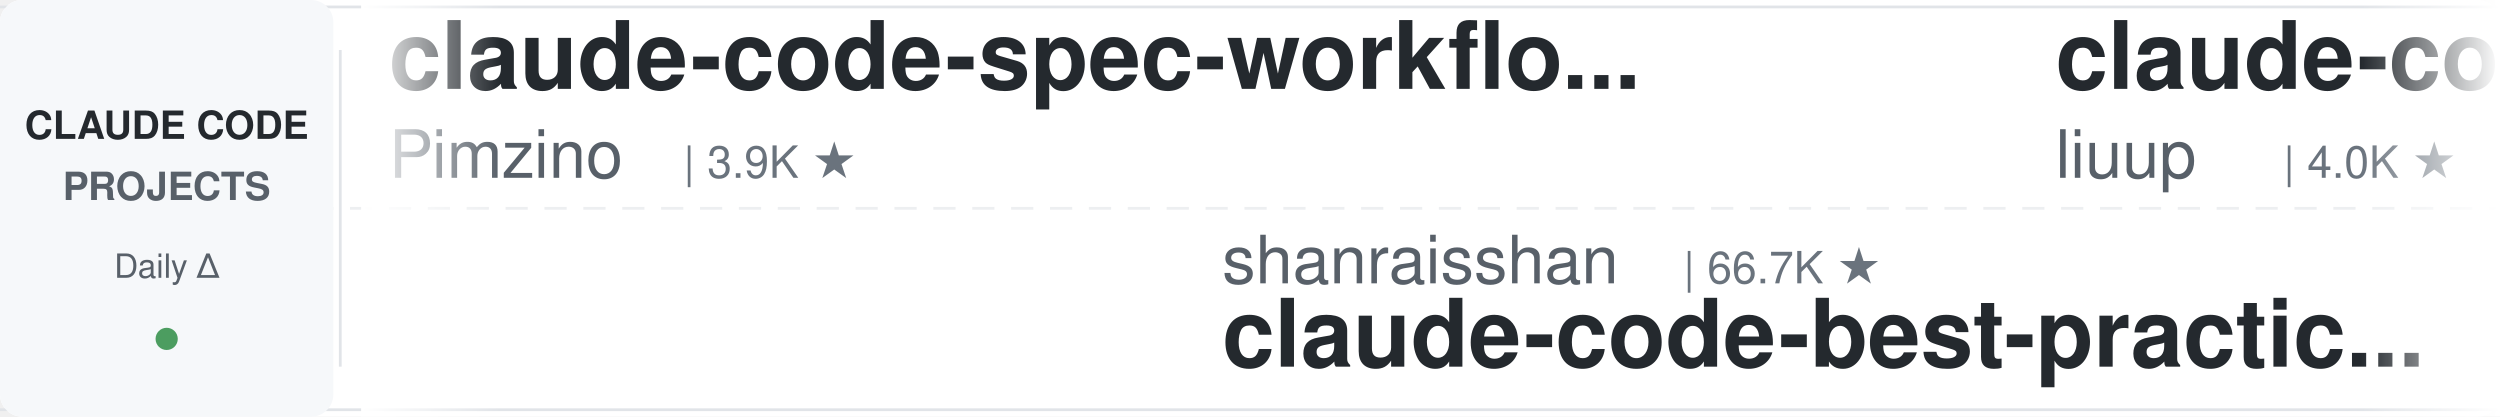
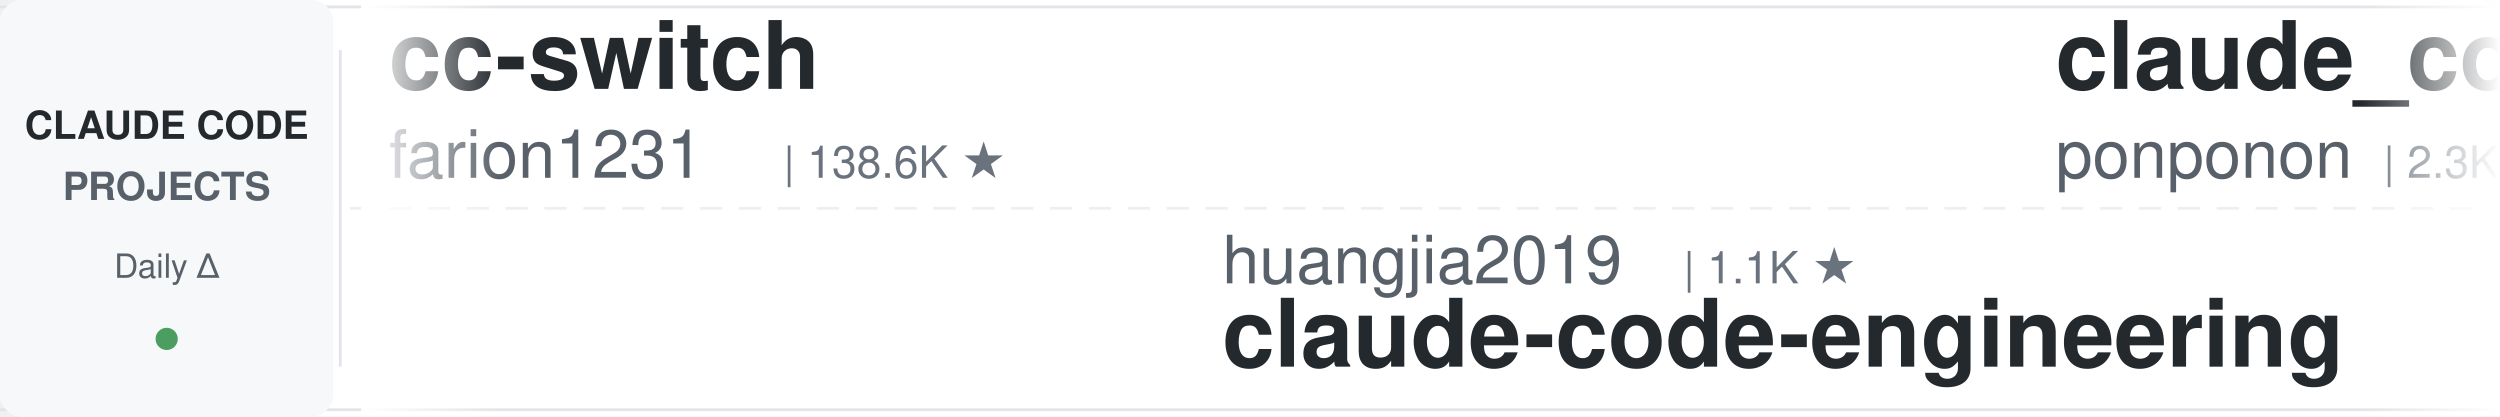
<svg xmlns="http://www.w3.org/2000/svg" width="900" height="150">
  <defs>
    <linearGradient id="leftFade" x1="0%" y1="0%" x2="100%" y2="0%">
      <stop offset="0%" style="stop-color:#ffffff;stop-opacity:1" />
      <stop offset="100%" style="stop-color:#ffffff;stop-opacity:0" />
    </linearGradient>
    <linearGradient id="rightFade" x1="0%" y1="0%" x2="100%" y2="0%">
      <stop offset="0%" style="stop-color:#ffffff;stop-opacity:0" />
      <stop offset="100%" style="stop-color:#ffffff;stop-opacity:1" />
    </linearGradient>
  </defs>
  <rect width="900" height="150" fill="#ffffff" rx="8" />
  <rect x="0" y="2" width="900" height="1" fill="#e1e4e8" />
  <rect x="0" y="147" width="900" height="1" fill="#e1e4e8" />
  <line x1="0" y1="75" x2="900" y2="75" stroke="#e1e4e8" stroke-width="1" stroke-dasharray="8 6" opacity="0.6" />
  <rect x="0" y="0" width="120" height="150" fill="#f6f8fa" rx="8" />
  <text x="60" y="50" font-family="-apple-system, BlinkMacSystemFont, 'Segoe UI', Helvetica, Arial, sans-serif" font-size="14" font-weight="600" fill="#24292e" text-anchor="middle">CLAUDE CODE</text>
  <text x="60" y="72" font-family="-apple-system, BlinkMacSystemFont, 'Segoe UI', Helvetica, Arial, sans-serif" font-size="14" font-weight="600" fill="#586069" text-anchor="middle">PROJECTS</text>
  <text x="60" y="100" font-family="-apple-system, BlinkMacSystemFont, 'Segoe UI', Helvetica, Arial, sans-serif" font-size="12" font-weight="500" fill="#586069" text-anchor="middle">Daily Δ</text>
  <circle cx="60" cy="122" r="4" fill="#22863a" opacity="0.8" />
  <rect x="122" y="18" width="1" height="114" fill="#e1e4e8" />
  <clipPath id="tickerClip">
    <rect x="130" y="0" width="770" height="150" />
  </clipPath>
  <g clip-path="url(#tickerClip)">
    <g id="tickerItems">
      <animateTransform attributeName="transform" attributeType="XML" type="translate" from="0 0" to="-3000 0" dur="54s" repeatCount="indefinite" />
      <g transform="translate(0, 0)">
-         <text x="140" y="32" font-family="-apple-system, BlinkMacSystemFont, 'Segoe UI', Helvetica, Arial, sans-serif" font-size="34" font-weight="600" fill="#24292e">claude-code-spec-workflo...</text>
-         <text x="140" y="64" font-family="-apple-system, BlinkMacSystemFont, 'Segoe UI', Helvetica, Arial, sans-serif" font-size="24" font-weight="400" fill="#586069">Pimzino</text>
-         <text x="246" y="64" font-family="-apple-system, BlinkMacSystemFont, 'Segoe UI', Helvetica, Arial, sans-serif" font-size="16" font-weight="500" fill="#6a737d">| 3.9K ★</text>
-       </g>
-       <g transform="translate(300, 0)">
-         <text x="140" y="102" font-family="-apple-system, BlinkMacSystemFont, 'Segoe UI', Helvetica, Arial, sans-serif" font-size="24" font-weight="400" fill="#586069">shanraisshan</text>
-         <text x="306" y="102" font-family="-apple-system, BlinkMacSystemFont, 'Segoe UI', Helvetica, Arial, sans-serif" font-size="16" font-weight="500" fill="#6a737d">| 66.7K ★</text>
-         <text x="140" y="132" font-family="-apple-system, BlinkMacSystemFont, 'Segoe UI', Helvetica, Arial, sans-serif" font-size="34" font-weight="600" fill="#24292e">claude-code-best-practic...</text>
-       </g>
-       <g transform="translate(600, 0)">
-         <text x="140" y="32" font-family="-apple-system, BlinkMacSystemFont, 'Segoe UI', Helvetica, Arial, sans-serif" font-size="34" font-weight="600" fill="#24292e">claude-code-analysis</text>
-         <text x="140" y="64" font-family="-apple-system, BlinkMacSystemFont, 'Segoe UI', Helvetica, Arial, sans-serif" font-size="24" font-weight="400" fill="#586069">liuup</text>
-         <text x="222" y="64" font-family="-apple-system, BlinkMacSystemFont, 'Segoe UI', Helvetica, Arial, sans-serif" font-size="16" font-weight="500" fill="#6a737d">| 4.0K ★</text>
-       </g>
-       <g transform="translate(900, 0)">
-         <text x="140" y="102" font-family="-apple-system, BlinkMacSystemFont, 'Segoe UI', Helvetica, Arial, sans-serif" font-size="24" font-weight="400" fill="#586069">luyao618</text>
-         <text x="258" y="102" font-family="-apple-system, BlinkMacSystemFont, 'Segoe UI', Helvetica, Arial, sans-serif" font-size="16" font-weight="500" fill="#6a737d">| 1.7K ★</text>
-         <text x="140" y="132" font-family="-apple-system, BlinkMacSystemFont, 'Segoe UI', Helvetica, Arial, sans-serif" font-size="34" font-weight="600" fill="#24292e">Claude-Code-Source-Study</text>
-       </g>
-       <g transform="translate(1200, 0)">
        <text x="140" y="32" font-family="-apple-system, BlinkMacSystemFont, 'Segoe UI', Helvetica, Arial, sans-serif" font-size="34" font-weight="600" fill="#24292e">cc-switch</text>
        <text x="140" y="64" font-family="-apple-system, BlinkMacSystemFont, 'Segoe UI', Helvetica, Arial, sans-serif" font-size="24" font-weight="400" fill="#586069">farion1231</text>
        <text x="282" y="64" font-family="-apple-system, BlinkMacSystemFont, 'Segoe UI', Helvetica, Arial, sans-serif" font-size="16" font-weight="500" fill="#6a737d">| 138.6K ★</text>
      </g>
+       <g transform="translate(300, 0)">
+         <text x="140" y="102" font-family="-apple-system, BlinkMacSystemFont, 'Segoe UI', Helvetica, Arial, sans-serif" font-size="24" font-weight="400" fill="#586069">huangjia2019</text>
+         <text x="306" y="102" font-family="-apple-system, BlinkMacSystemFont, 'Segoe UI', Helvetica, Arial, sans-serif" font-size="16" font-weight="500" fill="#6a737d">| 1.1K ★</text>
+         <text x="140" y="132" font-family="-apple-system, BlinkMacSystemFont, 'Segoe UI', Helvetica, Arial, sans-serif" font-size="34" font-weight="600" fill="#24292e">claude-code-engineering</text>
+       </g>
+       <g transform="translate(600, 0)">
+         <text x="140" y="32" font-family="-apple-system, BlinkMacSystemFont, 'Segoe UI', Helvetica, Arial, sans-serif" font-size="34" font-weight="600" fill="#24292e">claude_code_src</text>
+         <text x="140" y="64" font-family="-apple-system, BlinkMacSystemFont, 'Segoe UI', Helvetica, Arial, sans-serif" font-size="24" font-weight="400" fill="#586069">ponponon</text>
+         <text x="258" y="64" font-family="-apple-system, BlinkMacSystemFont, 'Segoe UI', Helvetica, Arial, sans-serif" font-size="16" font-weight="500" fill="#6a737d">| 2.3K ★</text>
+       </g>
+       <g transform="translate(900, 0)">
+         <text x="140" y="102" font-family="-apple-system, BlinkMacSystemFont, 'Segoe UI', Helvetica, Arial, sans-serif" font-size="24" font-weight="400" fill="#586069">VoltAgent</text>
+         <text x="270" y="102" font-family="-apple-system, BlinkMacSystemFont, 'Segoe UI', Helvetica, Arial, sans-serif" font-size="16" font-weight="500" fill="#6a737d">| 25.4K ★</text>
+         <text x="140" y="132" font-family="-apple-system, BlinkMacSystemFont, 'Segoe UI', Helvetica, Arial, sans-serif" font-size="34" font-weight="600" fill="#24292e">awesome-claude-code-suba...</text>
+       </g>
+       <g transform="translate(1200, 0)">
+         <text x="140" y="32" font-family="-apple-system, BlinkMacSystemFont, 'Segoe UI', Helvetica, Arial, sans-serif" font-size="34" font-weight="600" fill="#24292e">awesome-claude-code-plug...</text>
+         <text x="140" y="64" font-family="-apple-system, BlinkMacSystemFont, 'Segoe UI', Helvetica, Arial, sans-serif" font-size="24" font-weight="400" fill="#586069">ccplugins</text>
+         <text x="270" y="64" font-family="-apple-system, BlinkMacSystemFont, 'Segoe UI', Helvetica, Arial, sans-serif" font-size="16" font-weight="500" fill="#6a737d">| 956 ★</text>
+       </g>
      <g transform="translate(1500, 0)">
-         <text x="140" y="102" font-family="-apple-system, BlinkMacSystemFont, 'Segoe UI', Helvetica, Arial, sans-serif" font-size="24" font-weight="400" fill="#586069">repowise-dev</text>
-         <text x="306" y="102" font-family="-apple-system, BlinkMacSystemFont, 'Segoe UI', Helvetica, Arial, sans-serif" font-size="16" font-weight="500" fill="#6a737d">| 1.2K ★</text>
-         <text x="140" y="132" font-family="-apple-system, BlinkMacSystemFont, 'Segoe UI', Helvetica, Arial, sans-serif" font-size="34" font-weight="600" fill="#24292e">claude-code-prompts</text>
+         <text x="140" y="102" font-family="-apple-system, BlinkMacSystemFont, 'Segoe UI', Helvetica, Arial, sans-serif" font-size="24" font-weight="400" fill="#586069">SeemSeam</text>
+         <text x="258" y="102" font-family="-apple-system, BlinkMacSystemFont, 'Segoe UI', Helvetica, Arial, sans-serif" font-size="16" font-weight="500" fill="#6a737d">| 3.5K ★</text>
+         <text x="140" y="132" font-family="-apple-system, BlinkMacSystemFont, 'Segoe UI', Helvetica, Arial, sans-serif" font-size="34" font-weight="600" fill="#24292e">claude_codex_bridge</text>
      </g>
      <g transform="translate(1800, 0)">
-         <text x="140" y="32" font-family="-apple-system, BlinkMacSystemFont, 'Segoe UI', Helvetica, Arial, sans-serif" font-size="34" font-weight="600" fill="#24292e">claude-code-tips</text>
-         <text x="140" y="64" font-family="-apple-system, BlinkMacSystemFont, 'Segoe UI', Helvetica, Arial, sans-serif" font-size="24" font-weight="400" fill="#586069">ykdojo</text>
-         <text x="234" y="64" font-family="-apple-system, BlinkMacSystemFont, 'Segoe UI', Helvetica, Arial, sans-serif" font-size="16" font-weight="500" fill="#6a737d">| 10.2K ★</text>
+         <text x="140" y="32" font-family="-apple-system, BlinkMacSystemFont, 'Segoe UI', Helvetica, Arial, sans-serif" font-size="34" font-weight="600" fill="#24292e">claude-code-cli</text>
+         <text x="140" y="64" font-family="-apple-system, BlinkMacSystemFont, 'Segoe UI', Helvetica, Arial, sans-serif" font-size="24" font-weight="400" fill="#586069">huangserva</text>
+         <text x="282" y="64" font-family="-apple-system, BlinkMacSystemFont, 'Segoe UI', Helvetica, Arial, sans-serif" font-size="16" font-weight="500" fill="#6a737d">| 630 ★</text>
      </g>
      <g transform="translate(2100, 0)">
        <text x="140" y="102" font-family="-apple-system, BlinkMacSystemFont, 'Segoe UI', Helvetica, Arial, sans-serif" font-size="24" font-weight="400" fill="#586069">xu-xiang</text>
        <text x="258" y="102" font-family="-apple-system, BlinkMacSystemFont, 'Segoe UI', Helvetica, Arial, sans-serif" font-size="16" font-weight="500" fill="#6a737d">| 2.0K ★</text>
        <text x="140" y="132" font-family="-apple-system, BlinkMacSystemFont, 'Segoe UI', Helvetica, Arial, sans-serif" font-size="34" font-weight="600" fill="#24292e">everything-claude-code-z...</text>
      </g>
      <g transform="translate(2400, 0)">
-         <text x="140" y="32" font-family="-apple-system, BlinkMacSystemFont, 'Segoe UI', Helvetica, Arial, sans-serif" font-size="34" font-weight="600" fill="#24292e">claude-code-settings</text>
-         <text x="140" y="64" font-family="-apple-system, BlinkMacSystemFont, 'Segoe UI', Helvetica, Arial, sans-serif" font-size="24" font-weight="400" fill="#586069">feiskyer</text>
+         <text x="140" y="32" font-family="-apple-system, BlinkMacSystemFont, 'Segoe UI', Helvetica, Arial, sans-serif" font-size="34" font-weight="600" fill="#24292e">Claude-Code-Source-Study</text>
+         <text x="140" y="64" font-family="-apple-system, BlinkMacSystemFont, 'Segoe UI', Helvetica, Arial, sans-serif" font-size="24" font-weight="400" fill="#586069">luyao618</text>
        <text x="258" y="64" font-family="-apple-system, BlinkMacSystemFont, 'Segoe UI', Helvetica, Arial, sans-serif" font-size="16" font-weight="500" fill="#6a737d">| 1.7K ★</text>
      </g>
      <g transform="translate(2700, 0)">
-         <text x="140" y="102" font-family="-apple-system, BlinkMacSystemFont, 'Segoe UI', Helvetica, Arial, sans-serif" font-size="24" font-weight="400" fill="#586069">disler</text>
-         <text x="234" y="102" font-family="-apple-system, BlinkMacSystemFont, 'Segoe UI', Helvetica, Arial, sans-serif" font-size="16" font-weight="500" fill="#6a737d">| 1.7K ★</text>
-         <text x="140" y="132" font-family="-apple-system, BlinkMacSystemFont, 'Segoe UI', Helvetica, Arial, sans-serif" font-size="34" font-weight="600" fill="#24292e">pi-vs-claude-code</text>
+         <text x="140" y="102" font-family="-apple-system, BlinkMacSystemFont, 'Segoe UI', Helvetica, Arial, sans-serif" font-size="24" font-weight="400" fill="#586069">VILA-Lab</text>
+         <text x="258" y="102" font-family="-apple-system, BlinkMacSystemFont, 'Segoe UI', Helvetica, Arial, sans-serif" font-size="16" font-weight="500" fill="#6a737d">| 2.1K ★</text>
+         <text x="140" y="132" font-family="-apple-system, BlinkMacSystemFont, 'Segoe UI', Helvetica, Arial, sans-serif" font-size="34" font-weight="600" fill="#24292e">Dive-into-Claude-Code</text>
      </g>
      <g transform="translate(3000, 0)">
-         <text x="140" y="32" font-family="-apple-system, BlinkMacSystemFont, 'Segoe UI', Helvetica, Arial, sans-serif" font-size="34" font-weight="600" fill="#24292e">claude-code-spec-workflo...</text>
-         <text x="140" y="64" font-family="-apple-system, BlinkMacSystemFont, 'Segoe UI', Helvetica, Arial, sans-serif" font-size="24" font-weight="400" fill="#586069">Pimzino</text>
-         <text x="246" y="64" font-family="-apple-system, BlinkMacSystemFont, 'Segoe UI', Helvetica, Arial, sans-serif" font-size="16" font-weight="500" fill="#6a737d">| 3.9K ★</text>
+         <text x="140" y="32" font-family="-apple-system, BlinkMacSystemFont, 'Segoe UI', Helvetica, Arial, sans-serif" font-size="34" font-weight="600" fill="#24292e">cc-switch</text>
+         <text x="140" y="64" font-family="-apple-system, BlinkMacSystemFont, 'Segoe UI', Helvetica, Arial, sans-serif" font-size="24" font-weight="400" fill="#586069">farion1231</text>
+         <text x="282" y="64" font-family="-apple-system, BlinkMacSystemFont, 'Segoe UI', Helvetica, Arial, sans-serif" font-size="16" font-weight="500" fill="#6a737d">| 138.6K ★</text>
      </g>
      <g transform="translate(3300, 0)">
-         <text x="140" y="102" font-family="-apple-system, BlinkMacSystemFont, 'Segoe UI', Helvetica, Arial, sans-serif" font-size="24" font-weight="400" fill="#586069">shanraisshan</text>
-         <text x="306" y="102" font-family="-apple-system, BlinkMacSystemFont, 'Segoe UI', Helvetica, Arial, sans-serif" font-size="16" font-weight="500" fill="#6a737d">| 66.7K ★</text>
-         <text x="140" y="132" font-family="-apple-system, BlinkMacSystemFont, 'Segoe UI', Helvetica, Arial, sans-serif" font-size="34" font-weight="600" fill="#24292e">claude-code-best-practic...</text>
+         <text x="140" y="102" font-family="-apple-system, BlinkMacSystemFont, 'Segoe UI', Helvetica, Arial, sans-serif" font-size="24" font-weight="400" fill="#586069">huangjia2019</text>
+         <text x="306" y="102" font-family="-apple-system, BlinkMacSystemFont, 'Segoe UI', Helvetica, Arial, sans-serif" font-size="16" font-weight="500" fill="#6a737d">| 1.1K ★</text>
+         <text x="140" y="132" font-family="-apple-system, BlinkMacSystemFont, 'Segoe UI', Helvetica, Arial, sans-serif" font-size="34" font-weight="600" fill="#24292e">claude-code-engineering</text>
      </g>
      <g transform="translate(3600, 0)">
-         <text x="140" y="32" font-family="-apple-system, BlinkMacSystemFont, 'Segoe UI', Helvetica, Arial, sans-serif" font-size="34" font-weight="600" fill="#24292e">claude-code-analysis</text>
-         <text x="140" y="64" font-family="-apple-system, BlinkMacSystemFont, 'Segoe UI', Helvetica, Arial, sans-serif" font-size="24" font-weight="400" fill="#586069">liuup</text>
-         <text x="222" y="64" font-family="-apple-system, BlinkMacSystemFont, 'Segoe UI', Helvetica, Arial, sans-serif" font-size="16" font-weight="500" fill="#6a737d">| 4.0K ★</text>
+         <text x="140" y="32" font-family="-apple-system, BlinkMacSystemFont, 'Segoe UI', Helvetica, Arial, sans-serif" font-size="34" font-weight="600" fill="#24292e">claude_code_src</text>
+         <text x="140" y="64" font-family="-apple-system, BlinkMacSystemFont, 'Segoe UI', Helvetica, Arial, sans-serif" font-size="24" font-weight="400" fill="#586069">ponponon</text>
+         <text x="258" y="64" font-family="-apple-system, BlinkMacSystemFont, 'Segoe UI', Helvetica, Arial, sans-serif" font-size="16" font-weight="500" fill="#6a737d">| 2.3K ★</text>
      </g>
      <g transform="translate(3900, 0)">
-         <text x="140" y="102" font-family="-apple-system, BlinkMacSystemFont, 'Segoe UI', Helvetica, Arial, sans-serif" font-size="24" font-weight="400" fill="#586069">luyao618</text>
-         <text x="258" y="102" font-family="-apple-system, BlinkMacSystemFont, 'Segoe UI', Helvetica, Arial, sans-serif" font-size="16" font-weight="500" fill="#6a737d">| 1.7K ★</text>
-         <text x="140" y="132" font-family="-apple-system, BlinkMacSystemFont, 'Segoe UI', Helvetica, Arial, sans-serif" font-size="34" font-weight="600" fill="#24292e">Claude-Code-Source-Study</text>
+         <text x="140" y="102" font-family="-apple-system, BlinkMacSystemFont, 'Segoe UI', Helvetica, Arial, sans-serif" font-size="24" font-weight="400" fill="#586069">VoltAgent</text>
+         <text x="270" y="102" font-family="-apple-system, BlinkMacSystemFont, 'Segoe UI', Helvetica, Arial, sans-serif" font-size="16" font-weight="500" fill="#6a737d">| 25.4K ★</text>
+         <text x="140" y="132" font-family="-apple-system, BlinkMacSystemFont, 'Segoe UI', Helvetica, Arial, sans-serif" font-size="34" font-weight="600" fill="#24292e">awesome-claude-code-suba...</text>
      </g>
    </g>
  </g>
  <rect x="130" y="0" width="50" height="150" fill="url(#leftFade)" />
  <rect x="850" y="0" width="50" height="150" fill="url(#rightFade)" />
</svg>
